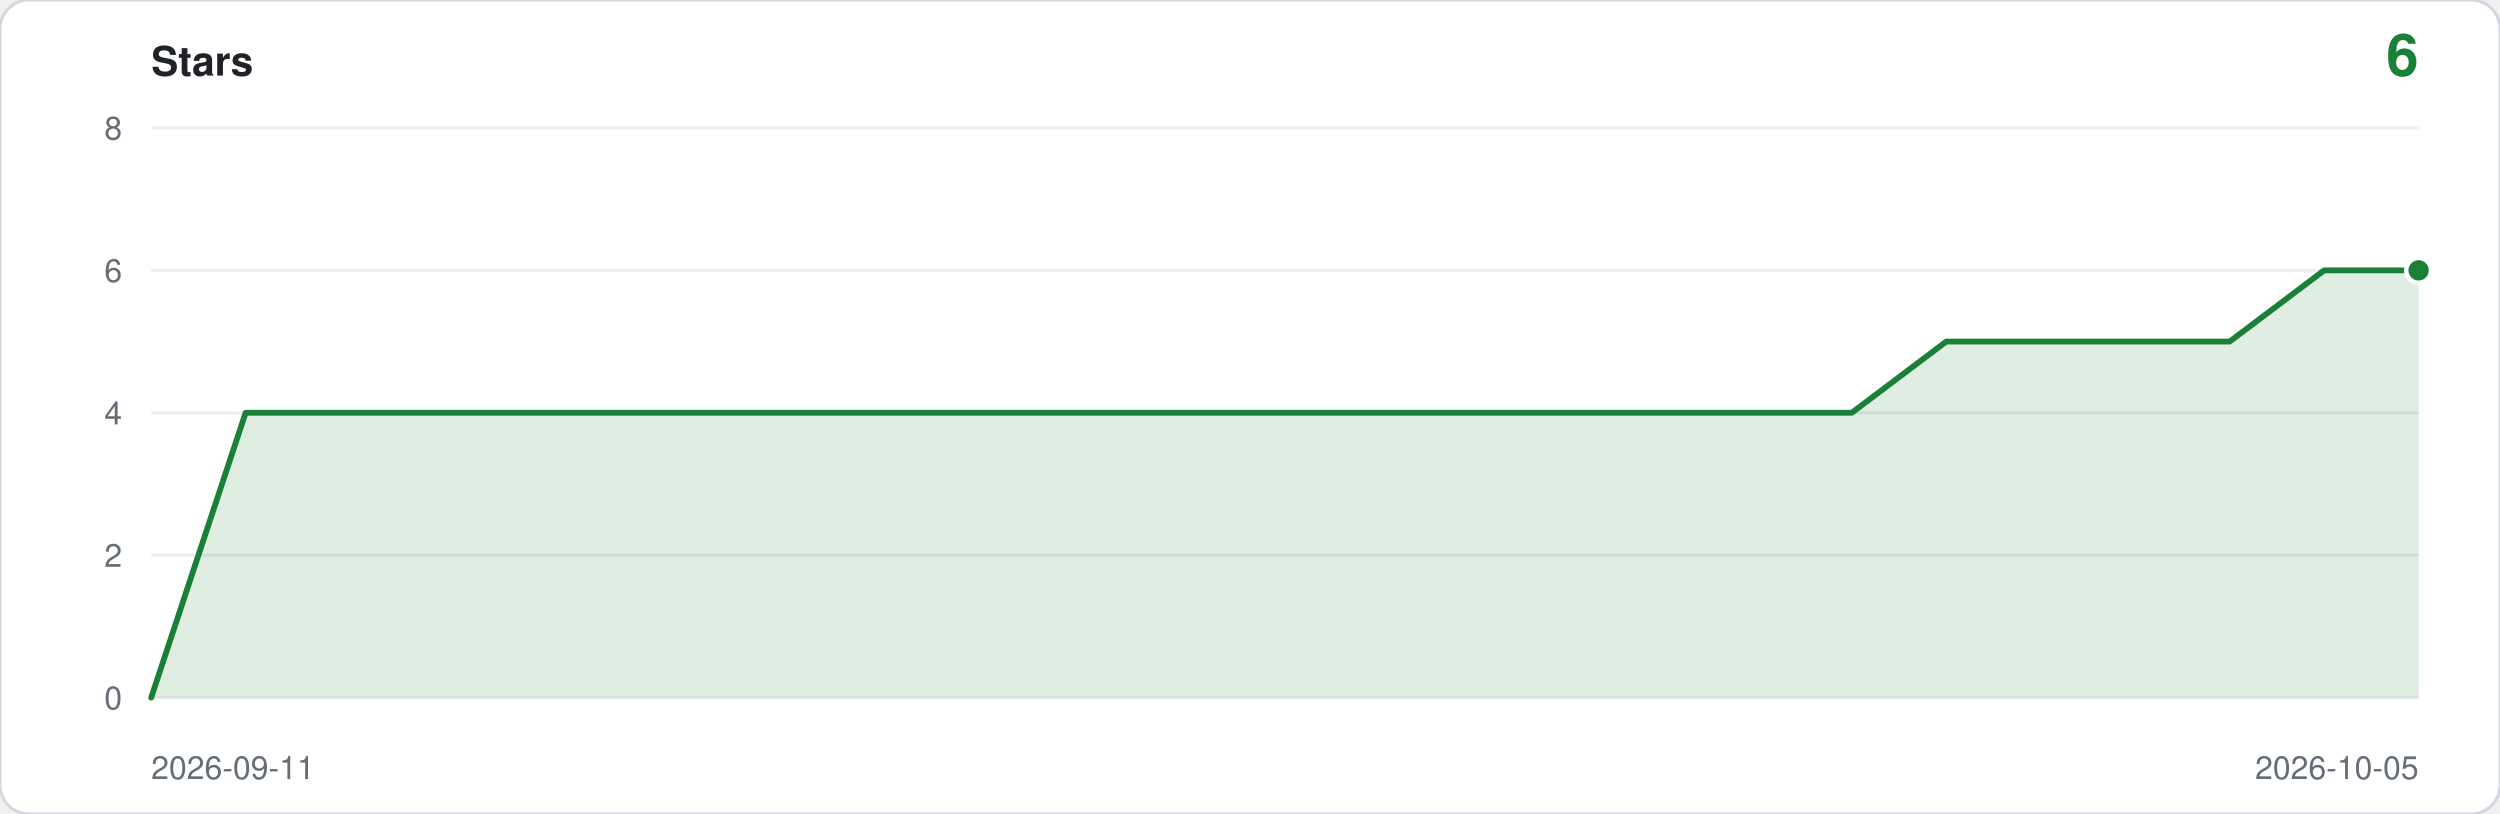
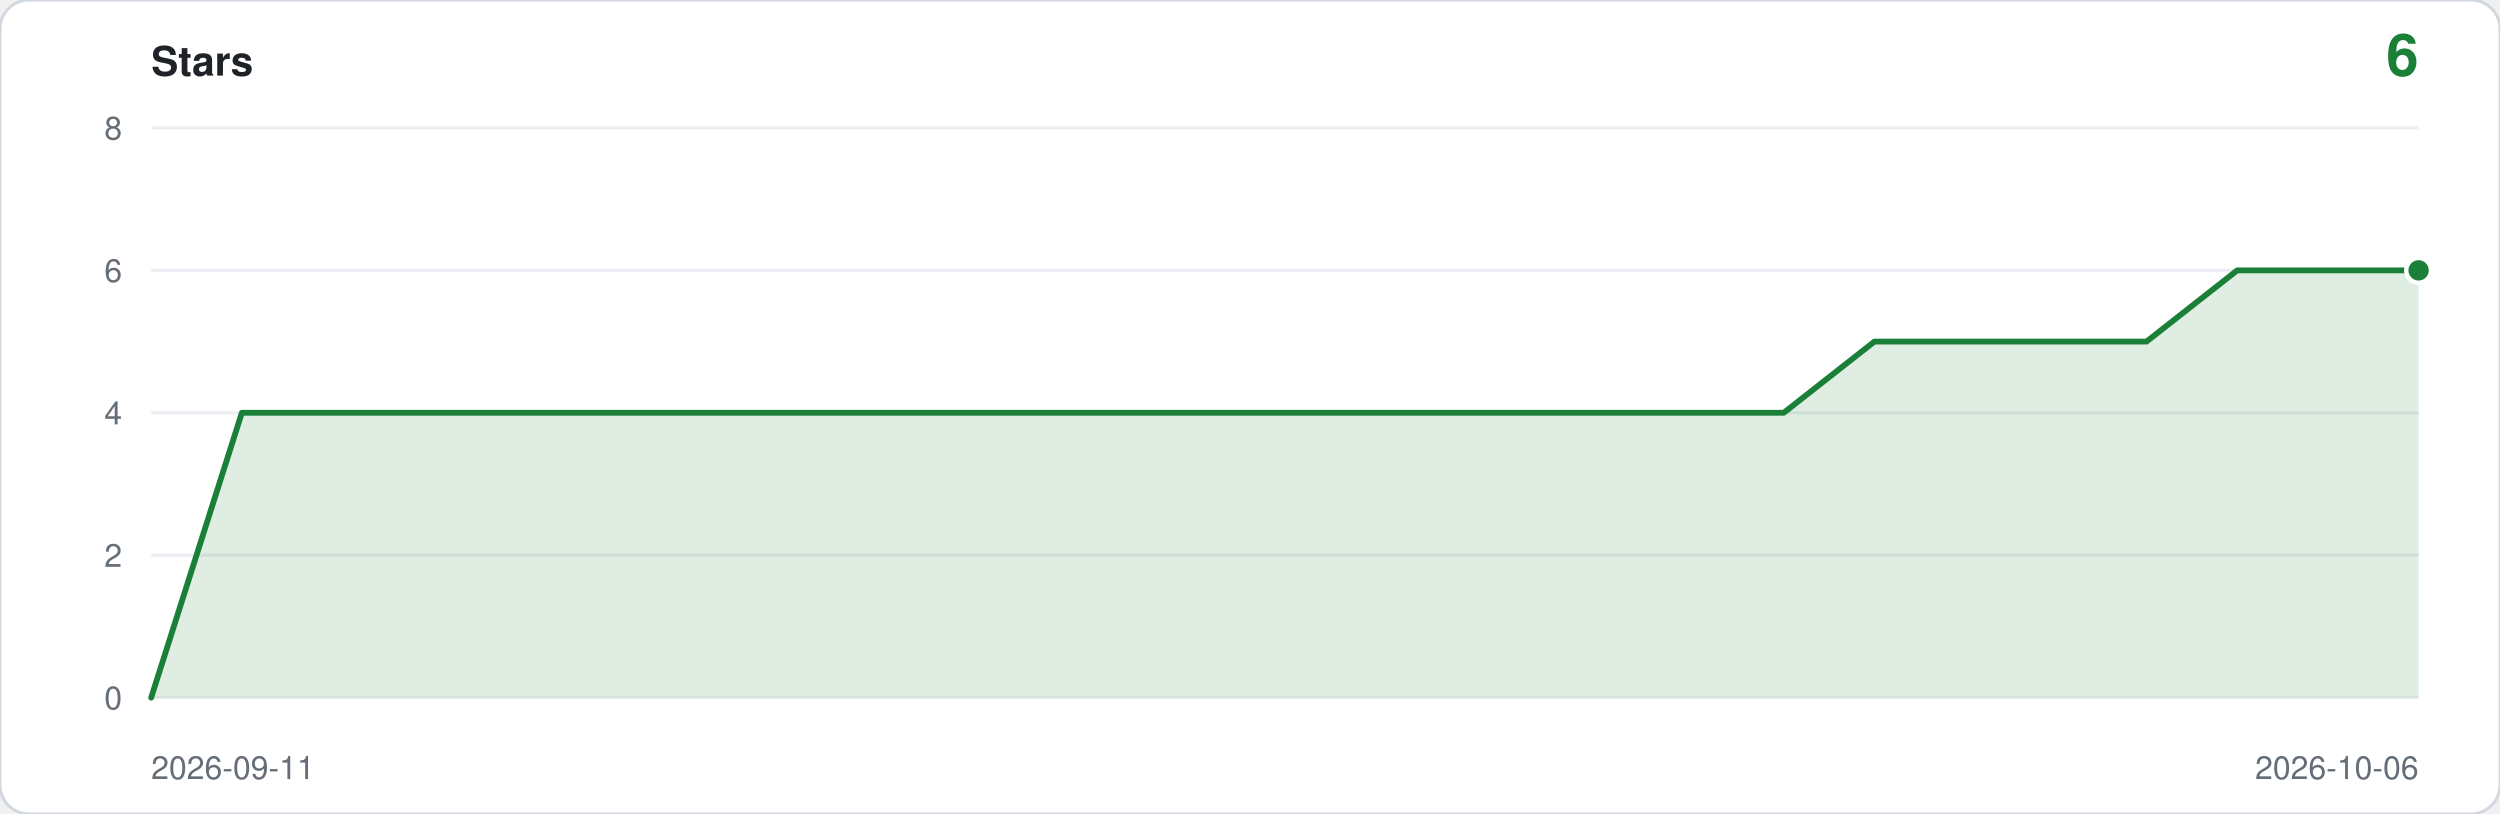
<svg xmlns="http://www.w3.org/2000/svg" viewBox="0 0 860 280" width="860" height="280" role="img" aria-label="Star history: 6 stars">
  <rect width="860" height="280" rx="10" fill="#ffffff" stroke="#d0d7de" />
  <text x="52" y="26" font-family="ui-sans-serif,-apple-system,Segoe UI,Helvetica,Arial,sans-serif" font-size="14" font-weight="600" fill="#1f2328">Stars</text>
  <text x="832" y="26" text-anchor="end" font-family="ui-sans-serif,-apple-system,Segoe UI,Helvetica,Arial,sans-serif" font-size="20" font-weight="600" fill="#1a7f37">6</text>
  <line x1="52" y1="240.0" x2="832" y2="240.0" stroke="#eaeef2" />
  <text x="42" y="244.0" text-anchor="end" font-family="ui-sans-serif,-apple-system,Segoe UI,Helvetica,Arial,sans-serif" font-size="11" fill="#656d76">0</text>
  <line x1="52" y1="191.0" x2="832" y2="191.0" stroke="#eaeef2" />
  <text x="42" y="195.0" text-anchor="end" font-family="ui-sans-serif,-apple-system,Segoe UI,Helvetica,Arial,sans-serif" font-size="11" fill="#656d76">2</text>
  <line x1="52" y1="142.0" x2="832" y2="142.0" stroke="#eaeef2" />
  <text x="42" y="146.0" text-anchor="end" font-family="ui-sans-serif,-apple-system,Segoe UI,Helvetica,Arial,sans-serif" font-size="11" fill="#656d76">4</text>
  <line x1="52" y1="93.0" x2="832" y2="93.0" stroke="#eaeef2" />
  <text x="42" y="97.0" text-anchor="end" font-family="ui-sans-serif,-apple-system,Segoe UI,Helvetica,Arial,sans-serif" font-size="11" fill="#656d76">6</text>
  <line x1="52" y1="44.0" x2="832" y2="44.0" stroke="#eaeef2" />
  <text x="42" y="48.0" text-anchor="end" font-family="ui-sans-serif,-apple-system,Segoe UI,Helvetica,Arial,sans-serif" font-size="11" fill="#656d76">8</text>
-   <path d="M 52.0,240.0 L 52.0,240.0 L 84.5,142.0 L 117.0,142.0 L 149.5,142.0 L 182.0,142.0 L 214.5,142.0 L 247.0,142.0 L 279.5,142.0 L 312.0,142.0 L 344.5,142.0 L 377.0,142.0 L 409.5,142.0 L 442.0,142.0 L 474.5,142.0 L 507.0,142.0 L 539.5,142.0 L 572.0,142.0 L 604.5,142.0 L 637.0,142.0 L 669.5,117.5 L 702.0,117.5 L 734.5,117.5 L 767.0,117.5 L 799.5,93.0 L 832.0,93.0 L 832.0,240.0 Z" fill="#1a7f37" fill-opacity="0.14" />
-   <polyline points="52.0,240.0 84.5,142.0 117.0,142.0 149.5,142.0 182.0,142.0 214.5,142.0 247.0,142.0 279.5,142.0 312.0,142.0 344.5,142.0 377.0,142.0 409.5,142.0 442.0,142.0 474.5,142.0 507.0,142.0 539.5,142.0 572.0,142.0 604.5,142.0 637.0,142.0 669.5,117.5 702.0,117.5 734.5,117.5 767.0,117.5 799.5,93.0 832.0,93.0" fill="none" stroke="#1a7f37" stroke-width="2" stroke-linejoin="round" stroke-linecap="round" />
+   <path d="M 52.0,240.0 L 52.0,240.0 L 83.2,142.0 L 114.4,142.0 L 145.6,142.0 L 176.8,142.0 L 208.0,142.0 L 239.2,142.0 L 270.4,142.0 L 301.6,142.0 L 332.8,142.0 L 364.0,142.0 L 395.2,142.0 L 426.4,142.0 L 457.6,142.0 L 488.8,142.0 L 520.0,142.0 L 551.2,142.0 L 582.4,142.0 L 613.6,142.0 L 644.8,117.5 L 676.0,117.5 L 707.2,117.5 L 738.4,117.5 L 769.6,93.0 L 800.8,93.0 L 832.0,93.0 L 832.0,240.0 Z" fill="#1a7f37" fill-opacity="0.14" />
+   <polyline points="52.0,240.0 83.2,142.0 114.4,142.0 145.6,142.0 176.8,142.0 208.0,142.0 239.2,142.0 270.4,142.0 301.6,142.0 332.8,142.0 364.0,142.0 395.2,142.0 426.4,142.0 457.6,142.0 488.8,142.0 520.0,142.0 551.2,142.0 582.4,142.0 613.6,142.0 644.8,117.5 676.0,117.5 707.2,117.5 738.4,117.5 769.6,93.0 800.8,93.0 832.0,93.0" fill="none" stroke="#1a7f37" stroke-width="2" stroke-linejoin="round" stroke-linecap="round" />
  <circle cx="832.0" cy="93.0" r="5" fill="#ffffff" />
  <circle cx="832.0" cy="93.0" r="3.5" fill="#1a7f37" />
  <text x="52" y="268" font-family="ui-sans-serif,-apple-system,Segoe UI,Helvetica,Arial,sans-serif" font-size="11" fill="#656d76">2026-09-11</text>
-   <text x="832" y="268" text-anchor="end" font-family="ui-sans-serif,-apple-system,Segoe UI,Helvetica,Arial,sans-serif" font-size="11" fill="#656d76">2026-10-05</text>
+   <text x="832" y="268" text-anchor="end" font-family="ui-sans-serif,-apple-system,Segoe UI,Helvetica,Arial,sans-serif" font-size="11" fill="#656d76">2026-10-06</text>
</svg>
